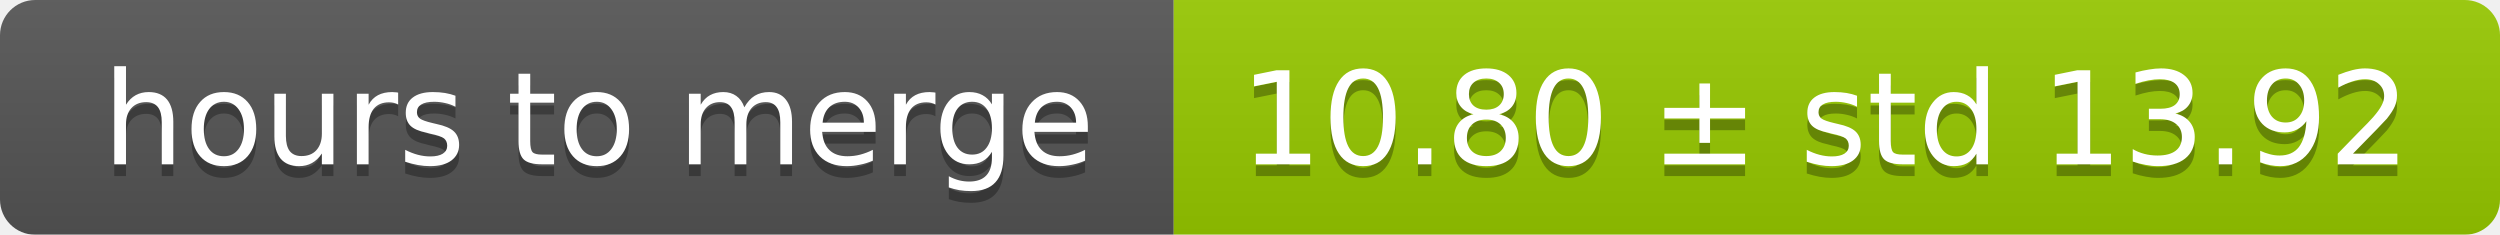
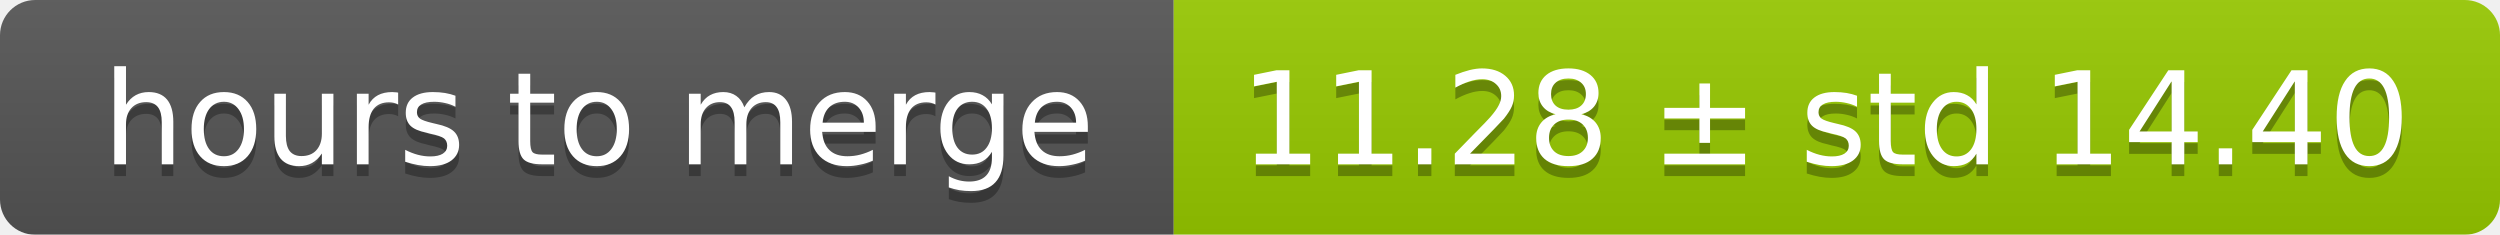
<svg xmlns="http://www.w3.org/2000/svg" width="213" height="20">
  <linearGradient id="smooth" x2="0" y2="100%">
    <stop offset="0" stop-color="#bbb" stop-opacity=".1" />
    <stop offset="1" stop-opacity=".1" />
  </linearGradient>
  <mask id="round">
    <rect width="213" height="20" rx="3" fill="#fff" />
  </mask>
  <g mask="url(#round)">
    <rect width="100" height="20" fill="#555" />
    <rect x="100" width="113" height="20" fill="#97ca00" />
    <rect width="213" height="20" fill="url(#smooth)" />
  </g>
  <g fill="#fff" text-anchor="middle" font-family="DejaVu Sans,Verdana,Geneva,sans-serif" font-size="11">
    <text x="51" y="15" fill="#010101" fill-opacity=".3">hours to merge</text>
    <text x="51" y="14">hours to merge</text>
-     <text x="155.5" y="15" fill="#010101" fill-opacity=".3">10.80 ± std 13.92</text>
-     <text x="155.5" y="14">10.80 ± std 13.92</text>
+     <text x="155.5" y="15" fill="#010101" fill-opacity=".3">11.28 ± std 14.40</text>
+     <text x="155.5" y="14">11.28 ± std 14.40</text>
  </g>
</svg>
